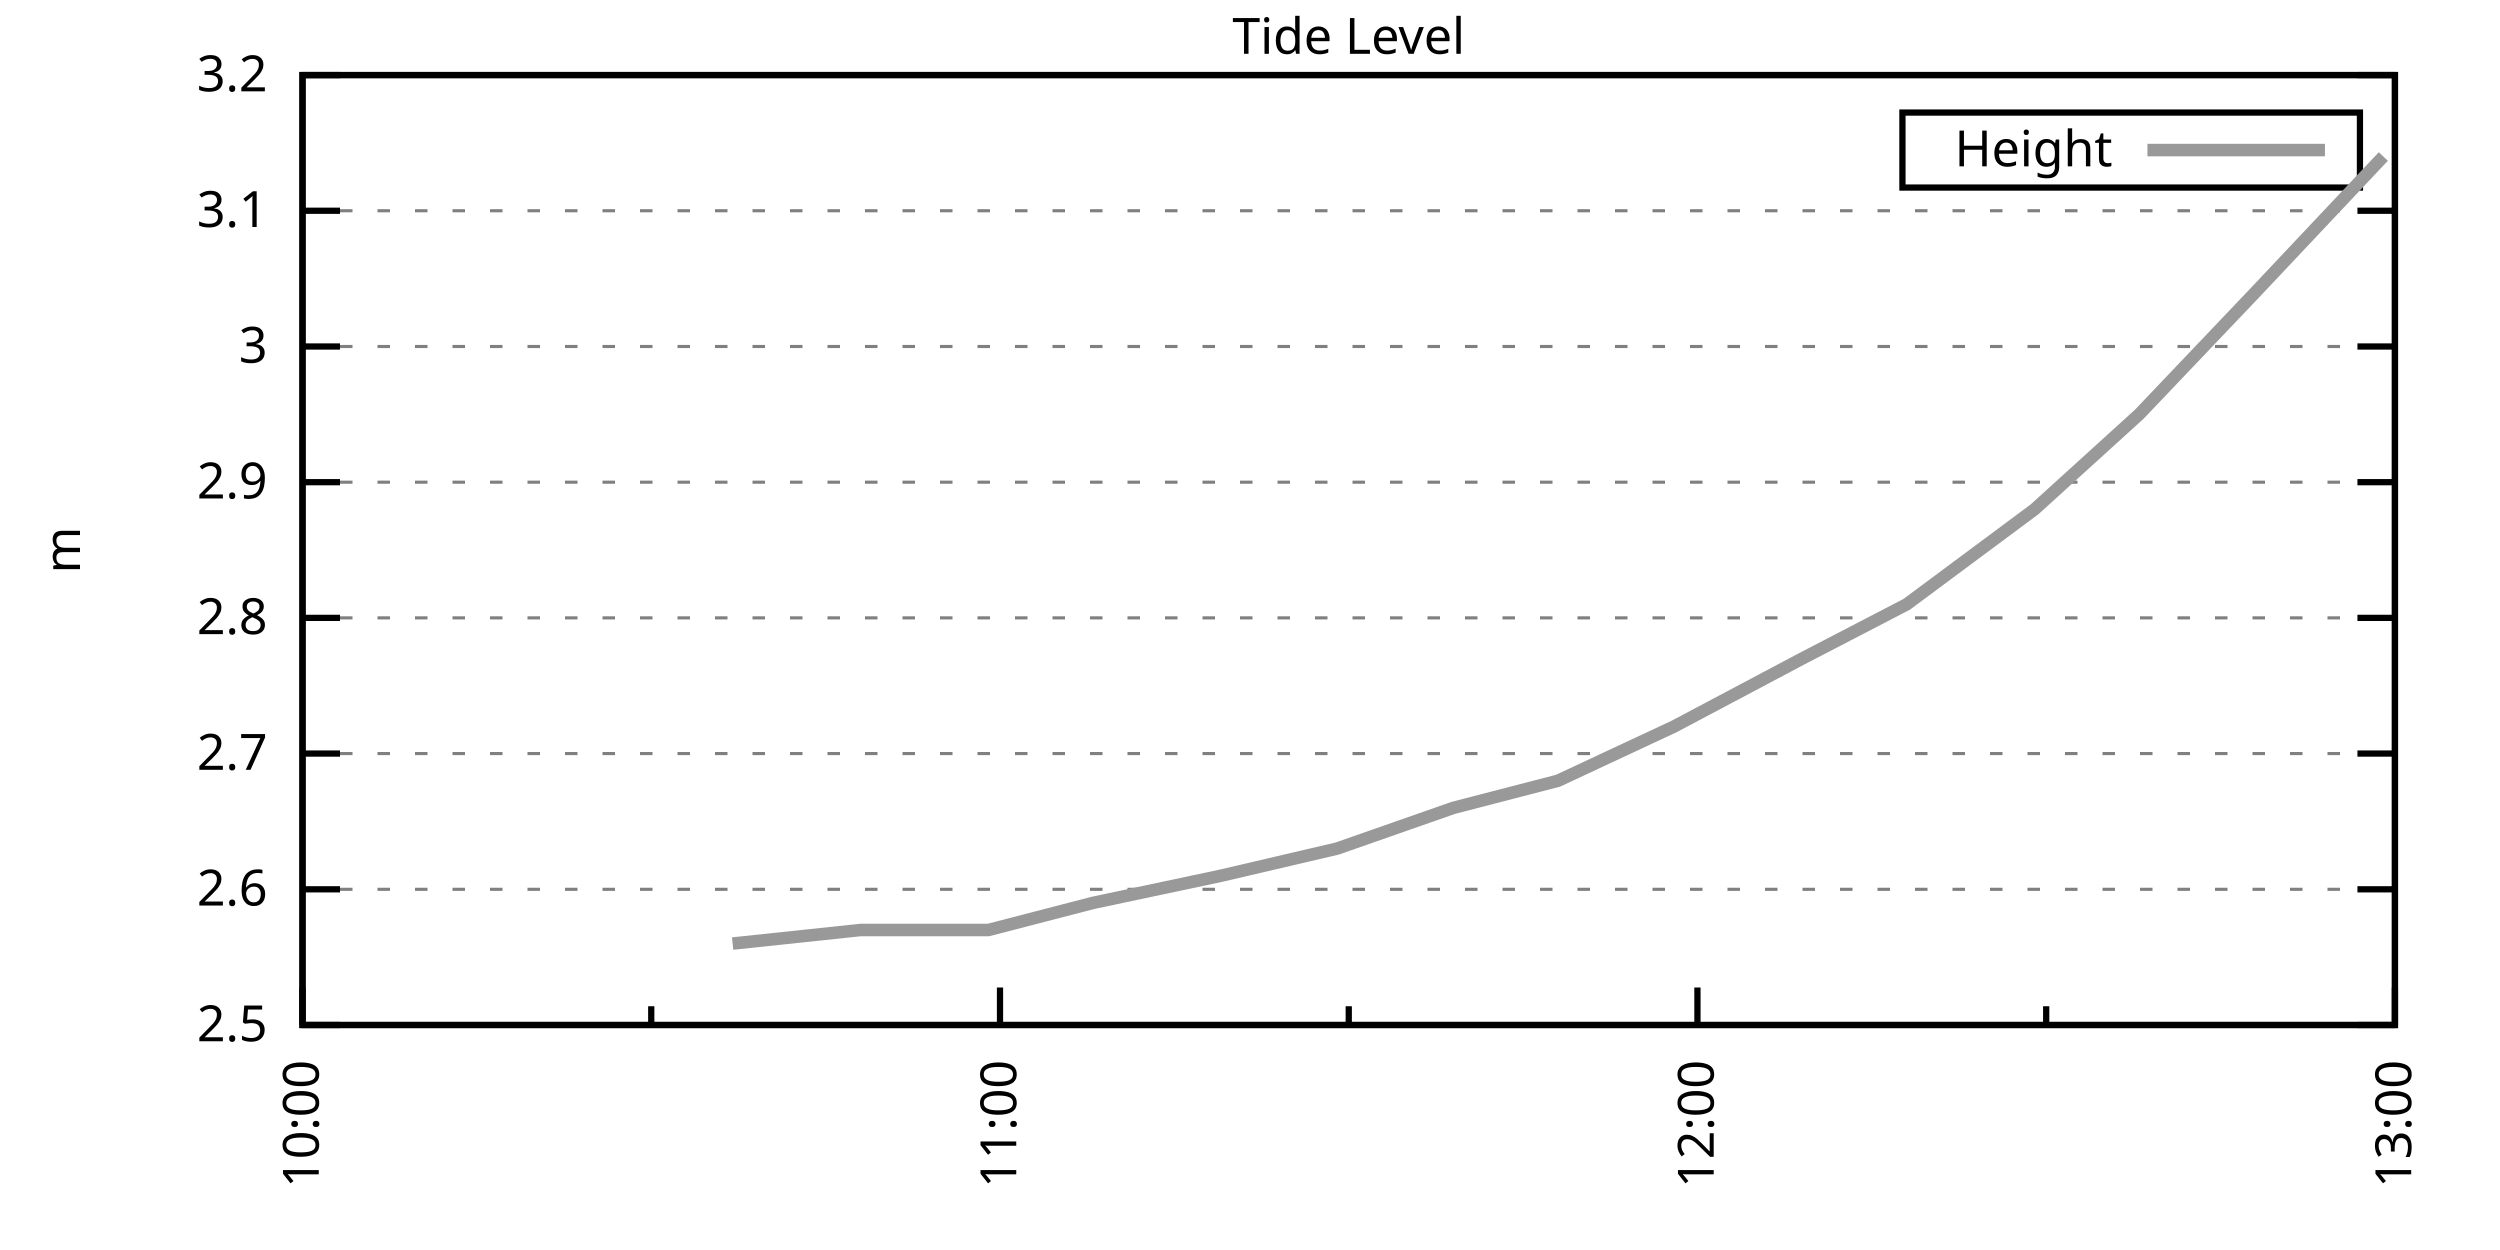
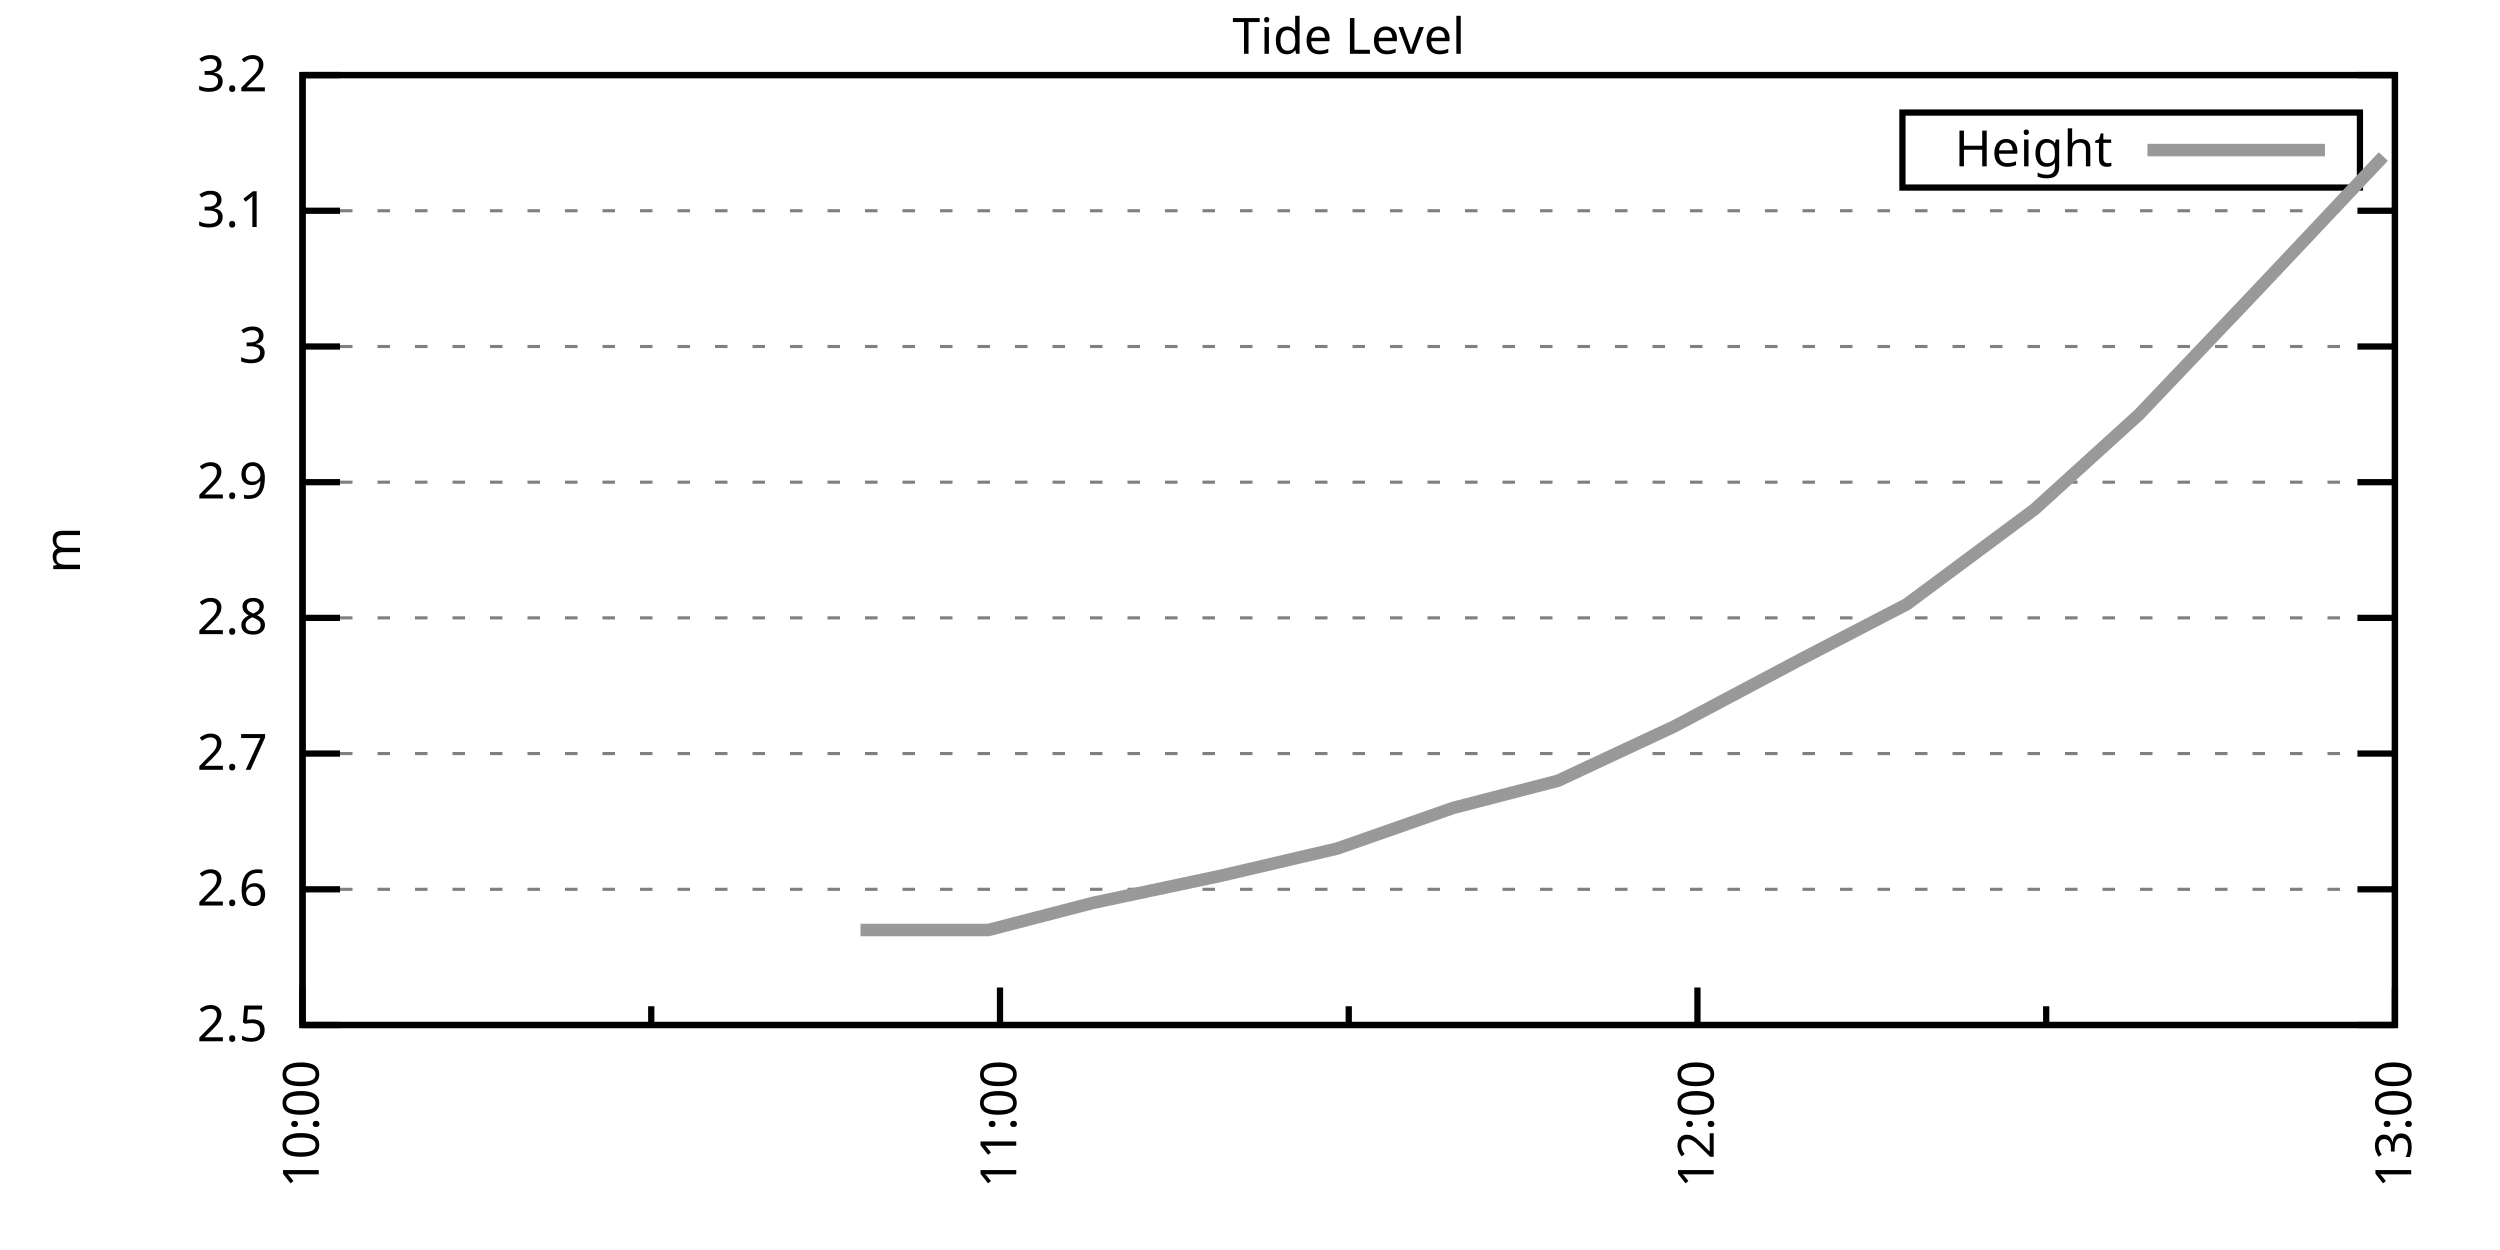
<svg xmlns="http://www.w3.org/2000/svg" xmlns:xlink="http://www.w3.org/1999/xlink" width="400" height="200" viewBox="0 0 400 200">
  <g id="gnuplot_canvas">
    <rect x="0" y="0" width="400" height="200" fill="none" />
    <defs>
      <circle id="gpDot" r="0.5" stroke-width="0.5" stroke="currentColor" />
      <path id="gpPt0" stroke-width="0.333" stroke="currentColor" d="M-1,0 h2 M0,-1 v2" />
      <path id="gpPt1" stroke-width="0.333" stroke="currentColor" d="M-1,-1 L1,1 M1,-1 L-1,1" />
      <path id="gpPt2" stroke-width="0.333" stroke="currentColor" d="M-1,0 L1,0 M0,-1 L0,1 M-1,-1 L1,1 M-1,1 L1,-1" />
      <rect id="gpPt3" stroke-width="0.333" stroke="currentColor" x="-1" y="-1" width="2" height="2" />
      <rect id="gpPt4" stroke-width="0.333" stroke="currentColor" fill="currentColor" x="-1" y="-1" width="2" height="2" />
      <circle id="gpPt5" stroke-width="0.333" stroke="currentColor" cx="0" cy="0" r="1" />
      <use xlink:href="#gpPt5" id="gpPt6" fill="currentColor" stroke="none" />
      <path id="gpPt7" stroke-width="0.333" stroke="currentColor" d="M0,-1.33 L-1.33,0.67 L1.33,0.67 z" />
      <use xlink:href="#gpPt7" id="gpPt8" fill="currentColor" stroke="none" />
      <use xlink:href="#gpPt7" id="gpPt9" stroke="currentColor" transform="rotate(180)" />
      <use xlink:href="#gpPt9" id="gpPt10" fill="currentColor" stroke="none" />
      <use xlink:href="#gpPt3" id="gpPt11" stroke="currentColor" transform="rotate(45)" />
      <use xlink:href="#gpPt11" id="gpPt12" fill="currentColor" stroke="none" />
      <path id="gpPt13" stroke-width="0.333" stroke="currentColor" d="M0,1.330 L1.265,0.411 L0.782,-1.067 L-0.782,-1.076 L-1.265,0.411 z" />
      <use xlink:href="#gpPt13" id="gpPt14" fill="currentColor" stroke="none" />
      <filter id="textbox" filterUnits="objectBoundingBox" x="0" y="0" height="1" width="1">
        <feFlood flood-color="white" flood-opacity="1" result="bgnd" />
        <feComposite in="SourceGraphic" in2="bgnd" operator="atop" />
      </filter>
      <filter id="greybox" filterUnits="objectBoundingBox" x="0" y="0" height="1" width="1">
        <feFlood flood-color="lightgrey" flood-opacity="1" result="grey" />
        <feComposite in="SourceGraphic" in2="grey" operator="atop" />
      </filter>
    </defs>
    <g fill="none" color="white" stroke="currentColor" stroke-width="1.00" stroke-linecap="butt" stroke-linejoin="miter">
</g>
    <g fill="none" color="black" stroke="currentColor" stroke-width="1.00" stroke-linecap="butt" stroke-linejoin="miter">
      <g stroke="none" shape-rendering="crispEdges">
        <polygon fill="rgb(255, 255, 255)" points="48.40,164.00 383.18,164.00 383.18,12.02 48.40,12.02 " />
      </g>
    </g>
    <g fill="none" color="black" stroke="currentColor" stroke-width="1.00" stroke-linecap="butt" stroke-linejoin="miter">
</g>
    <g fill="none" color="black" stroke="black" stroke-width="0.50" stroke-linecap="butt" stroke-linejoin="miter">
</g>
    <g fill="none" color="gray" stroke="currentColor" stroke-width="0.50" stroke-linecap="butt" stroke-linejoin="miter">
      <path stroke="gray" stroke-dasharray="2,4" class="gridline" d="M48.40,164.00 L383.19,164.00  " />
    </g>
    <g fill="none" color="gray" stroke="gray" stroke-width="1.00" stroke-linecap="butt" stroke-linejoin="miter">
</g>
    <g fill="none" color="black" stroke="currentColor" stroke-width="1.00" stroke-linecap="butt" stroke-linejoin="miter">
      <path stroke="black" d="M48.40,164.00 L54.40,164.00 M383.19,164.00 L377.19,164.00  " />
      <g transform="translate(42.80,166.60)" stroke="none" fill="black" font-family="Sans" font-size="8.00" text-anchor="end">
        <text>
          <tspan font-family="Sans"> 2.5</tspan>
        </text>
      </g>
    </g>
    <g fill="none" color="black" stroke="currentColor" stroke-width="1.00" stroke-linecap="butt" stroke-linejoin="miter">
</g>
    <g fill="none" color="black" stroke="black" stroke-width="0.50" stroke-linecap="butt" stroke-linejoin="miter">
</g>
    <g fill="none" color="gray" stroke="currentColor" stroke-width="0.50" stroke-linecap="butt" stroke-linejoin="miter">
      <path stroke="gray" stroke-dasharray="2,4" class="gridline" d="M48.40,142.29 L383.19,142.29  " />
    </g>
    <g fill="none" color="gray" stroke="gray" stroke-width="1.00" stroke-linecap="butt" stroke-linejoin="miter">
</g>
    <g fill="none" color="black" stroke="currentColor" stroke-width="1.00" stroke-linecap="butt" stroke-linejoin="miter">
      <path stroke="black" d="M48.40,142.29 L54.40,142.29 M383.19,142.29 L377.19,142.29  " />
      <g transform="translate(42.80,144.89)" stroke="none" fill="black" font-family="Sans" font-size="8.00" text-anchor="end">
        <text>
          <tspan font-family="Sans"> 2.6</tspan>
        </text>
      </g>
    </g>
    <g fill="none" color="black" stroke="currentColor" stroke-width="1.00" stroke-linecap="butt" stroke-linejoin="miter">
</g>
    <g fill="none" color="black" stroke="black" stroke-width="0.50" stroke-linecap="butt" stroke-linejoin="miter">
</g>
    <g fill="none" color="gray" stroke="currentColor" stroke-width="0.50" stroke-linecap="butt" stroke-linejoin="miter">
      <path stroke="gray" stroke-dasharray="2,4" class="gridline" d="M48.40,120.57 L383.19,120.57  " />
    </g>
    <g fill="none" color="gray" stroke="gray" stroke-width="1.00" stroke-linecap="butt" stroke-linejoin="miter">
</g>
    <g fill="none" color="black" stroke="currentColor" stroke-width="1.00" stroke-linecap="butt" stroke-linejoin="miter">
      <path stroke="black" d="M48.40,120.57 L54.40,120.57 M383.19,120.57 L377.19,120.57  " />
      <g transform="translate(42.80,123.17)" stroke="none" fill="black" font-family="Sans" font-size="8.00" text-anchor="end">
        <text>
          <tspan font-family="Sans"> 2.7</tspan>
        </text>
      </g>
    </g>
    <g fill="none" color="black" stroke="currentColor" stroke-width="1.00" stroke-linecap="butt" stroke-linejoin="miter">
</g>
    <g fill="none" color="black" stroke="black" stroke-width="0.50" stroke-linecap="butt" stroke-linejoin="miter">
</g>
    <g fill="none" color="gray" stroke="currentColor" stroke-width="0.50" stroke-linecap="butt" stroke-linejoin="miter">
      <path stroke="gray" stroke-dasharray="2,4" class="gridline" d="M48.40,98.86 L383.19,98.86  " />
    </g>
    <g fill="none" color="gray" stroke="gray" stroke-width="1.00" stroke-linecap="butt" stroke-linejoin="miter">
</g>
    <g fill="none" color="black" stroke="currentColor" stroke-width="1.00" stroke-linecap="butt" stroke-linejoin="miter">
      <path stroke="black" d="M48.40,98.86 L54.40,98.86 M383.19,98.86 L377.19,98.86  " />
      <g transform="translate(42.80,101.46)" stroke="none" fill="black" font-family="Sans" font-size="8.00" text-anchor="end">
        <text>
          <tspan font-family="Sans"> 2.8</tspan>
        </text>
      </g>
    </g>
    <g fill="none" color="black" stroke="currentColor" stroke-width="1.00" stroke-linecap="butt" stroke-linejoin="miter">
</g>
    <g fill="none" color="black" stroke="black" stroke-width="0.50" stroke-linecap="butt" stroke-linejoin="miter">
</g>
    <g fill="none" color="gray" stroke="currentColor" stroke-width="0.50" stroke-linecap="butt" stroke-linejoin="miter">
      <path stroke="gray" stroke-dasharray="2,4" class="gridline" d="M48.40,77.15 L383.19,77.15  " />
    </g>
    <g fill="none" color="gray" stroke="gray" stroke-width="1.00" stroke-linecap="butt" stroke-linejoin="miter">
</g>
    <g fill="none" color="black" stroke="currentColor" stroke-width="1.00" stroke-linecap="butt" stroke-linejoin="miter">
      <path stroke="black" d="M48.40,77.15 L54.40,77.15 M383.19,77.15 L377.19,77.15  " />
      <g transform="translate(42.80,79.75)" stroke="none" fill="black" font-family="Sans" font-size="8.00" text-anchor="end">
        <text>
          <tspan font-family="Sans"> 2.9</tspan>
        </text>
      </g>
    </g>
    <g fill="none" color="black" stroke="currentColor" stroke-width="1.00" stroke-linecap="butt" stroke-linejoin="miter">
</g>
    <g fill="none" color="black" stroke="black" stroke-width="0.50" stroke-linecap="butt" stroke-linejoin="miter">
</g>
    <g fill="none" color="gray" stroke="currentColor" stroke-width="0.50" stroke-linecap="butt" stroke-linejoin="miter">
      <path stroke="gray" stroke-dasharray="2,4" class="gridline" d="M48.40,55.44 L383.19,55.44  " />
    </g>
    <g fill="none" color="gray" stroke="gray" stroke-width="1.00" stroke-linecap="butt" stroke-linejoin="miter">
</g>
    <g fill="none" color="black" stroke="currentColor" stroke-width="1.00" stroke-linecap="butt" stroke-linejoin="miter">
      <path stroke="black" d="M48.40,55.44 L54.40,55.44 M383.19,55.44 L377.19,55.44  " />
      <g transform="translate(42.80,58.04)" stroke="none" fill="black" font-family="Sans" font-size="8.00" text-anchor="end">
        <text>
          <tspan font-family="Sans"> 3</tspan>
        </text>
      </g>
    </g>
    <g fill="none" color="black" stroke="currentColor" stroke-width="1.00" stroke-linecap="butt" stroke-linejoin="miter">
</g>
    <g fill="none" color="black" stroke="black" stroke-width="0.50" stroke-linecap="butt" stroke-linejoin="miter">
</g>
    <g fill="none" color="gray" stroke="currentColor" stroke-width="0.50" stroke-linecap="butt" stroke-linejoin="miter">
      <path stroke="gray" stroke-dasharray="2,4" class="gridline" d="M48.40,33.72 L383.19,33.72  " />
    </g>
    <g fill="none" color="gray" stroke="gray" stroke-width="1.00" stroke-linecap="butt" stroke-linejoin="miter">
</g>
    <g fill="none" color="black" stroke="currentColor" stroke-width="1.00" stroke-linecap="butt" stroke-linejoin="miter">
      <path stroke="black" d="M48.40,33.72 L54.40,33.72 M383.19,33.72 L377.19,33.72  " />
      <g transform="translate(42.80,36.32)" stroke="none" fill="black" font-family="Sans" font-size="8.00" text-anchor="end">
        <text>
          <tspan font-family="Sans"> 3.1</tspan>
        </text>
      </g>
    </g>
    <g fill="none" color="black" stroke="currentColor" stroke-width="1.00" stroke-linecap="butt" stroke-linejoin="miter">
</g>
    <g fill="none" color="black" stroke="black" stroke-width="0.50" stroke-linecap="butt" stroke-linejoin="miter">
</g>
    <g fill="none" color="gray" stroke="currentColor" stroke-width="0.50" stroke-linecap="butt" stroke-linejoin="miter">
      <path stroke="gray" stroke-dasharray="2,4" class="gridline" d="M48.40,12.01 L383.19,12.01  " />
    </g>
    <g fill="none" color="gray" stroke="gray" stroke-width="1.00" stroke-linecap="butt" stroke-linejoin="miter">
</g>
    <g fill="none" color="black" stroke="currentColor" stroke-width="1.00" stroke-linecap="butt" stroke-linejoin="miter">
      <path stroke="black" d="M48.40,12.01 L54.40,12.01 M383.19,12.01 L377.19,12.01  " />
      <g transform="translate(42.80,14.61)" stroke="none" fill="black" font-family="Sans" font-size="8.00" text-anchor="end">
        <text>
          <tspan font-family="Sans"> 3.2</tspan>
        </text>
      </g>
    </g>
    <g fill="none" color="black" stroke="currentColor" stroke-width="1.00" stroke-linecap="butt" stroke-linejoin="miter">
      <path stroke="black" d="M48.40,164.00 L48.40,158.00  " />
      <g transform="translate(51.00,169.60) rotate(270)" stroke="none" fill="black" font-family="Sans" font-size="8.00" text-anchor="end">
        <text>
          <tspan font-family="Sans">10:00</tspan>
        </text>
      </g>
    </g>
    <g fill="none" color="black" stroke="currentColor" stroke-width="1.00" stroke-linecap="butt" stroke-linejoin="miter">
      <path stroke="black" d="M104.20,164.00 L104.20,161.00 M160.00,164.00 L160.00,158.00  " />
      <g transform="translate(162.60,169.60) rotate(270)" stroke="none" fill="black" font-family="Sans" font-size="8.00" text-anchor="end">
        <text>
          <tspan font-family="Sans">11:00</tspan>
        </text>
      </g>
    </g>
    <g fill="none" color="black" stroke="currentColor" stroke-width="1.00" stroke-linecap="butt" stroke-linejoin="miter">
      <path stroke="black" d="M215.80,164.00 L215.80,161.00 M271.59,164.00 L271.59,158.00  " />
      <g transform="translate(274.19,169.60) rotate(270)" stroke="none" fill="black" font-family="Sans" font-size="8.00" text-anchor="end">
        <text>
          <tspan font-family="Sans">12:00</tspan>
        </text>
      </g>
    </g>
    <g fill="none" color="black" stroke="currentColor" stroke-width="1.00" stroke-linecap="butt" stroke-linejoin="miter">
      <path stroke="black" d="M327.39,164.00 L327.39,161.00 M383.19,164.00 L383.19,158.00  " />
      <g transform="translate(385.79,169.60) rotate(270)" stroke="none" fill="black" font-family="Sans" font-size="8.00" text-anchor="end">
        <text>
          <tspan font-family="Sans">13:00</tspan>
        </text>
      </g>
    </g>
    <g fill="none" color="black" stroke="currentColor" stroke-width="1.00" stroke-linecap="butt" stroke-linejoin="miter">
</g>
    <g fill="none" color="black" stroke="currentColor" stroke-width="1.00" stroke-linecap="butt" stroke-linejoin="miter">
      <path stroke="black" d="M48.40,12.01 L48.40,164.00 L383.19,164.00 L383.19,12.01 L48.40,12.01 Z  " />
    </g>
    <g fill="none" color="black" stroke="currentColor" stroke-width="1.00" stroke-linecap="butt" stroke-linejoin="miter">
      <g transform="translate(12.80,88.01) rotate(270)" stroke="none" fill="black" font-family="Sans" font-size="8.00" text-anchor="middle">
        <text>
          <tspan font-family="Sans">m</tspan>
        </text>
      </g>
    </g>
    <g fill="none" color="black" stroke="currentColor" stroke-width="1.00" stroke-linecap="butt" stroke-linejoin="miter">
</g>
    <g fill="none" color="black" stroke="currentColor" stroke-width="1.00" stroke-linecap="butt" stroke-linejoin="miter">
      <path stroke="black" d="M304.39,30.01 L304.39,18.01 L377.59,18.01 L377.59,30.01 L304.39,30.01 Z  " />
    </g>
    <g id="Tide_level_plot_1">
      <g fill="none" color="white" stroke="black" stroke-width="2.00" stroke-linecap="butt" stroke-linejoin="miter">
</g>
      <g fill="none" color="black" stroke="currentColor" stroke-width="2.00" stroke-linecap="butt" stroke-linejoin="miter">
        <g transform="translate(337.99,26.61)" stroke="none" fill="black" font-family="Sans" font-size="8.00" text-anchor="end">
          <text>
            <tspan font-family="Sans">Height</tspan>
          </text>
        </g>
      </g>
      <g fill="none" color="black" stroke="currentColor" stroke-width="2.00" stroke-linecap="butt" stroke-linejoin="miter">
-         <path stroke="rgb(153, 153, 153)" d="M343.59,24.01 L371.99,24.01 M117.22,150.97 L137.68,148.80 L158.14,148.80 L174.88,144.46 L195.34,140.12 L213.94,135.77   L232.53,129.26 L249.27,124.92 L267.87,116.23 L288.33,105.38 L305.07,96.69 L325.53,81.49 L342.27,66.29 L360.87,46.75   L381.33,25.04  " />
+         <path stroke="rgb(153, 153, 153)" d="M343.59,24.01 L371.99,24.01 M137.68,148.80 L158.14,148.80 L174.88,144.46 L195.34,140.12 L213.94,135.77 L232.53,129.26   L249.27,124.92 L267.87,116.23 L288.33,105.38 L305.07,96.69 L325.53,81.49 L342.27,66.29 L360.87,46.75 L381.33,25.04    " />
      </g>
    </g>
    <g fill="none" color="black" stroke="currentColor" stroke-width="2.00" stroke-linecap="butt" stroke-linejoin="miter">
</g>
    <g fill="none" color="black" stroke="black" stroke-width="1.00" stroke-linecap="butt" stroke-linejoin="miter">
</g>
    <g fill="none" color="black" stroke="currentColor" stroke-width="1.00" stroke-linecap="butt" stroke-linejoin="miter">
      <path stroke="black" d="M48.40,12.01 L48.40,164.00 L383.19,164.00 L383.19,12.01 L48.40,12.01 Z  " />
    </g>
    <g fill="none" color="black" stroke="currentColor" stroke-width="1.00" stroke-linecap="butt" stroke-linejoin="miter">
      <g transform="translate(215.79,8.61)" stroke="none" fill="black" font-family="Sans" font-size="8.00" text-anchor="middle">
        <text>
          <tspan font-family="Sans">Tide Level</tspan>
        </text>
      </g>
    </g>
    <g fill="none" color="black" stroke="currentColor" stroke-width="1.00" stroke-linecap="butt" stroke-linejoin="miter">
</g>
  </g>
</svg>
